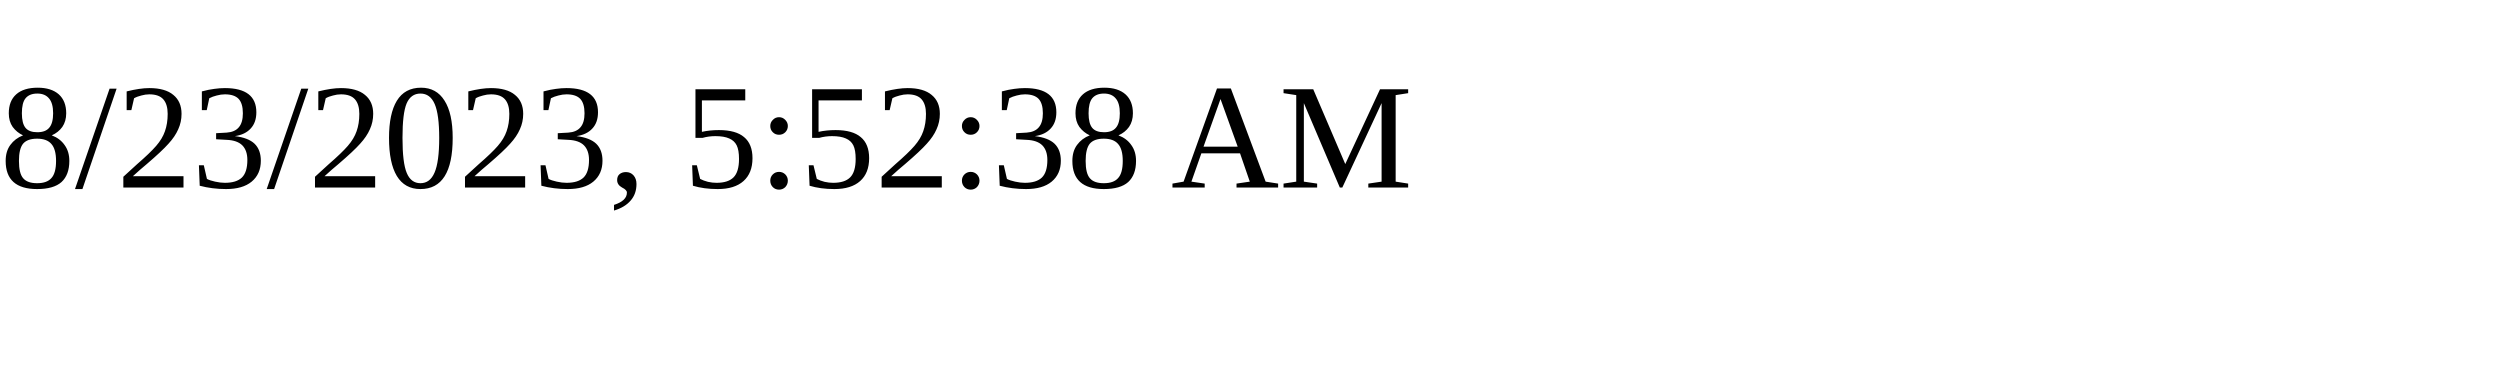
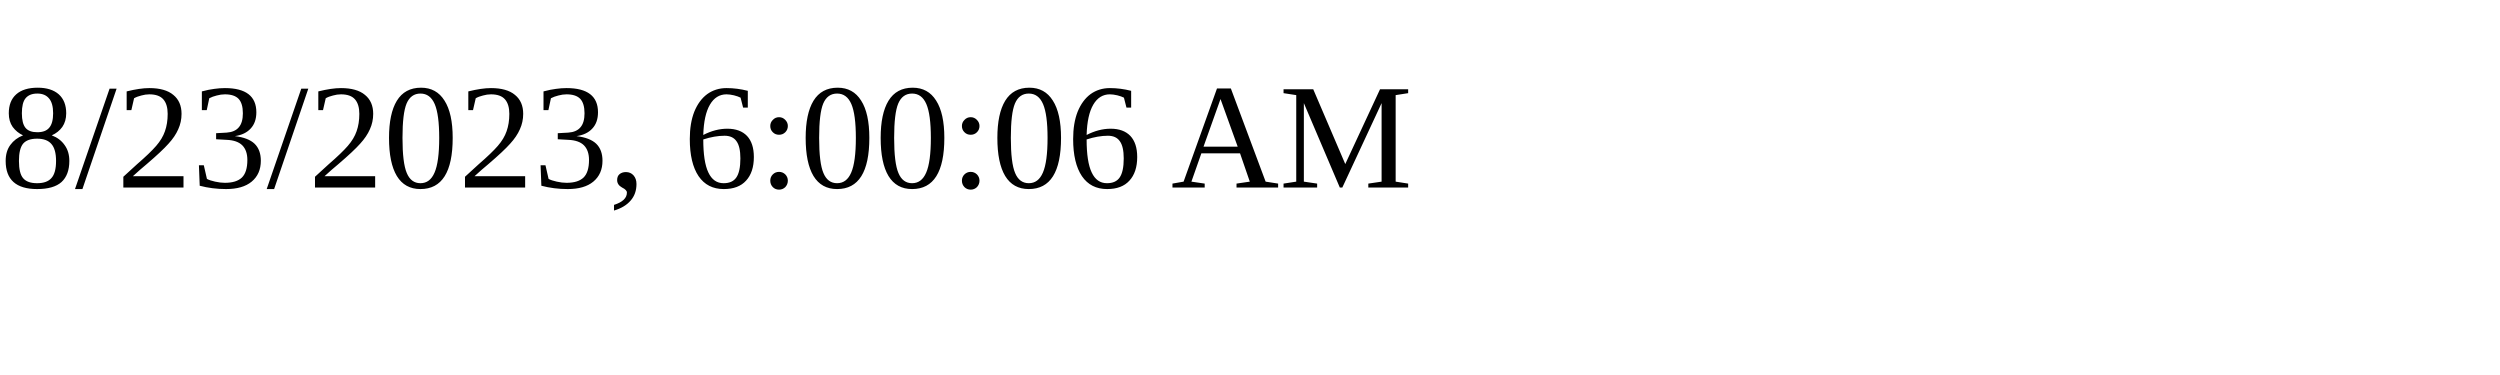
<svg xmlns="http://www.w3.org/2000/svg" height="30" width="200">
-   <text x="0" y="15">8/23/2023, 5:52:38 AM</text>
+   <text x="0" y="15">8/23/2023, 6:00:06 AM</text>
</svg>
